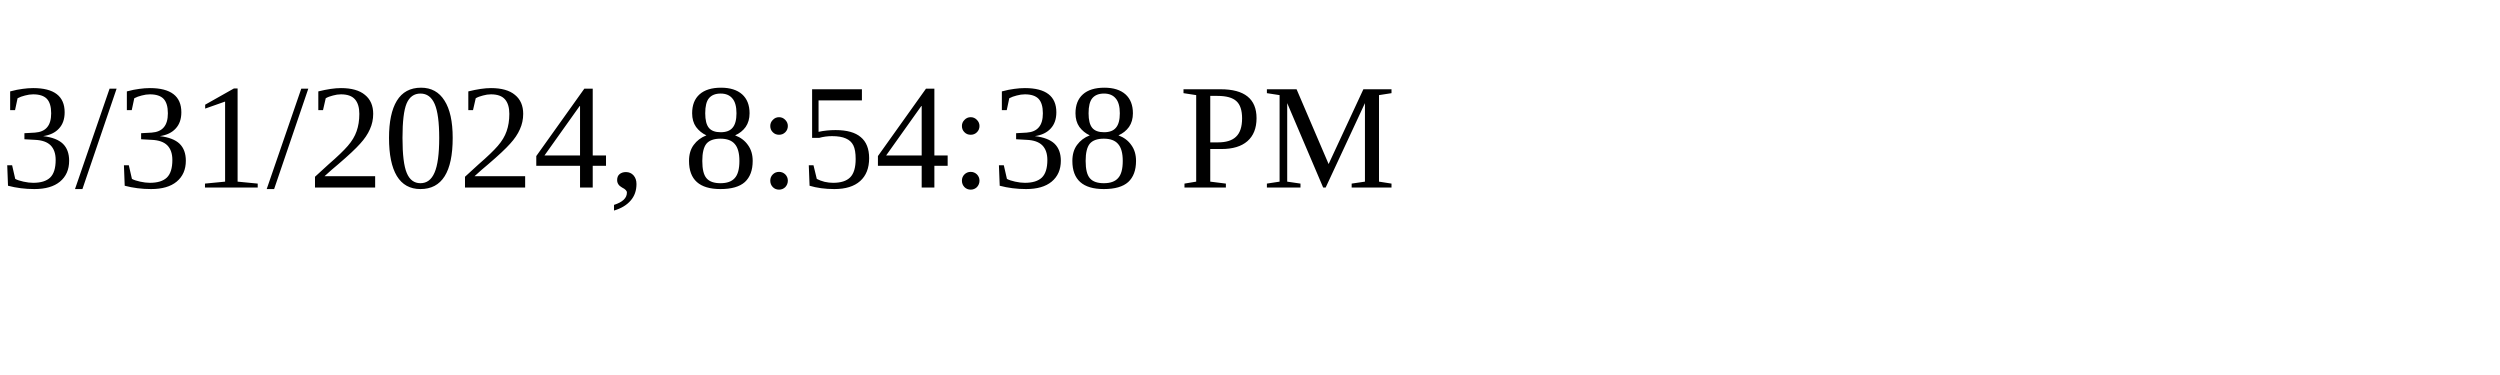
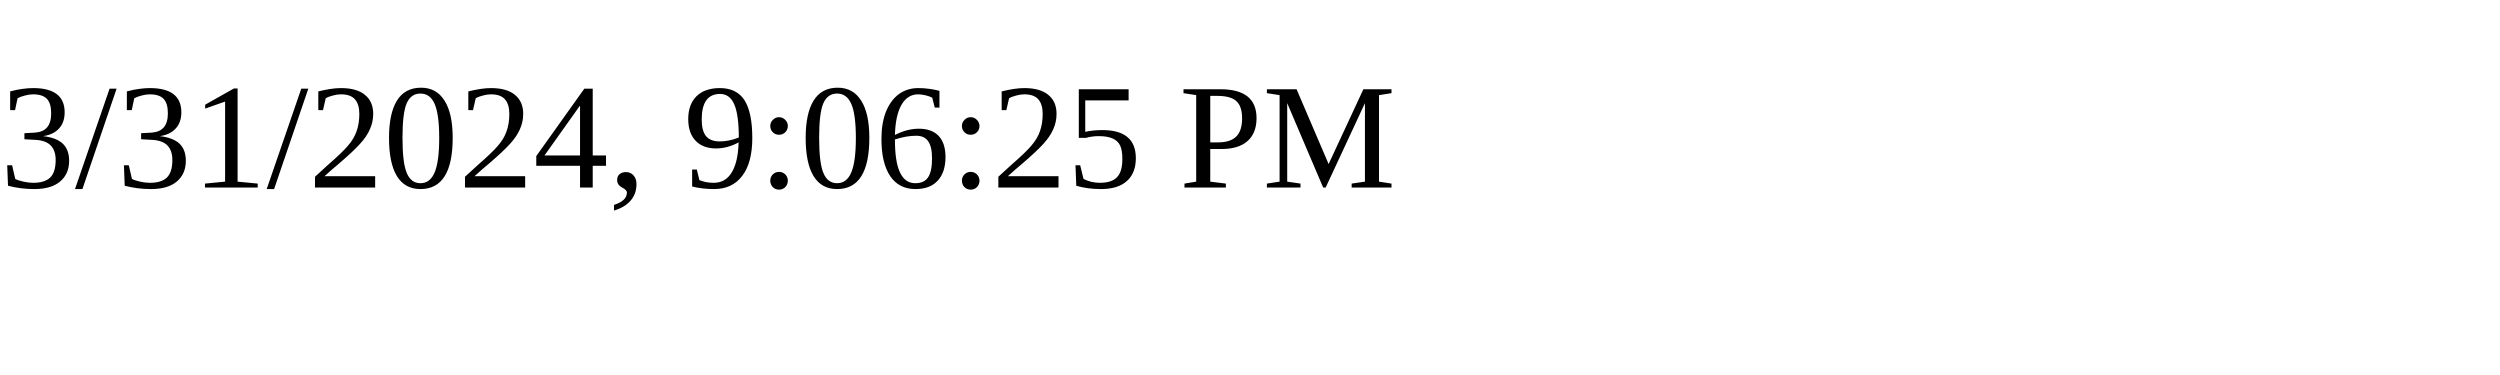
<svg xmlns="http://www.w3.org/2000/svg" height="30" width="200">
-   <text x="0" y="15">3/31/2024, 8:54:38 PM</text>
+   <text x="0" y="15">3/31/2024, 9:06:25 PM</text>
</svg>
